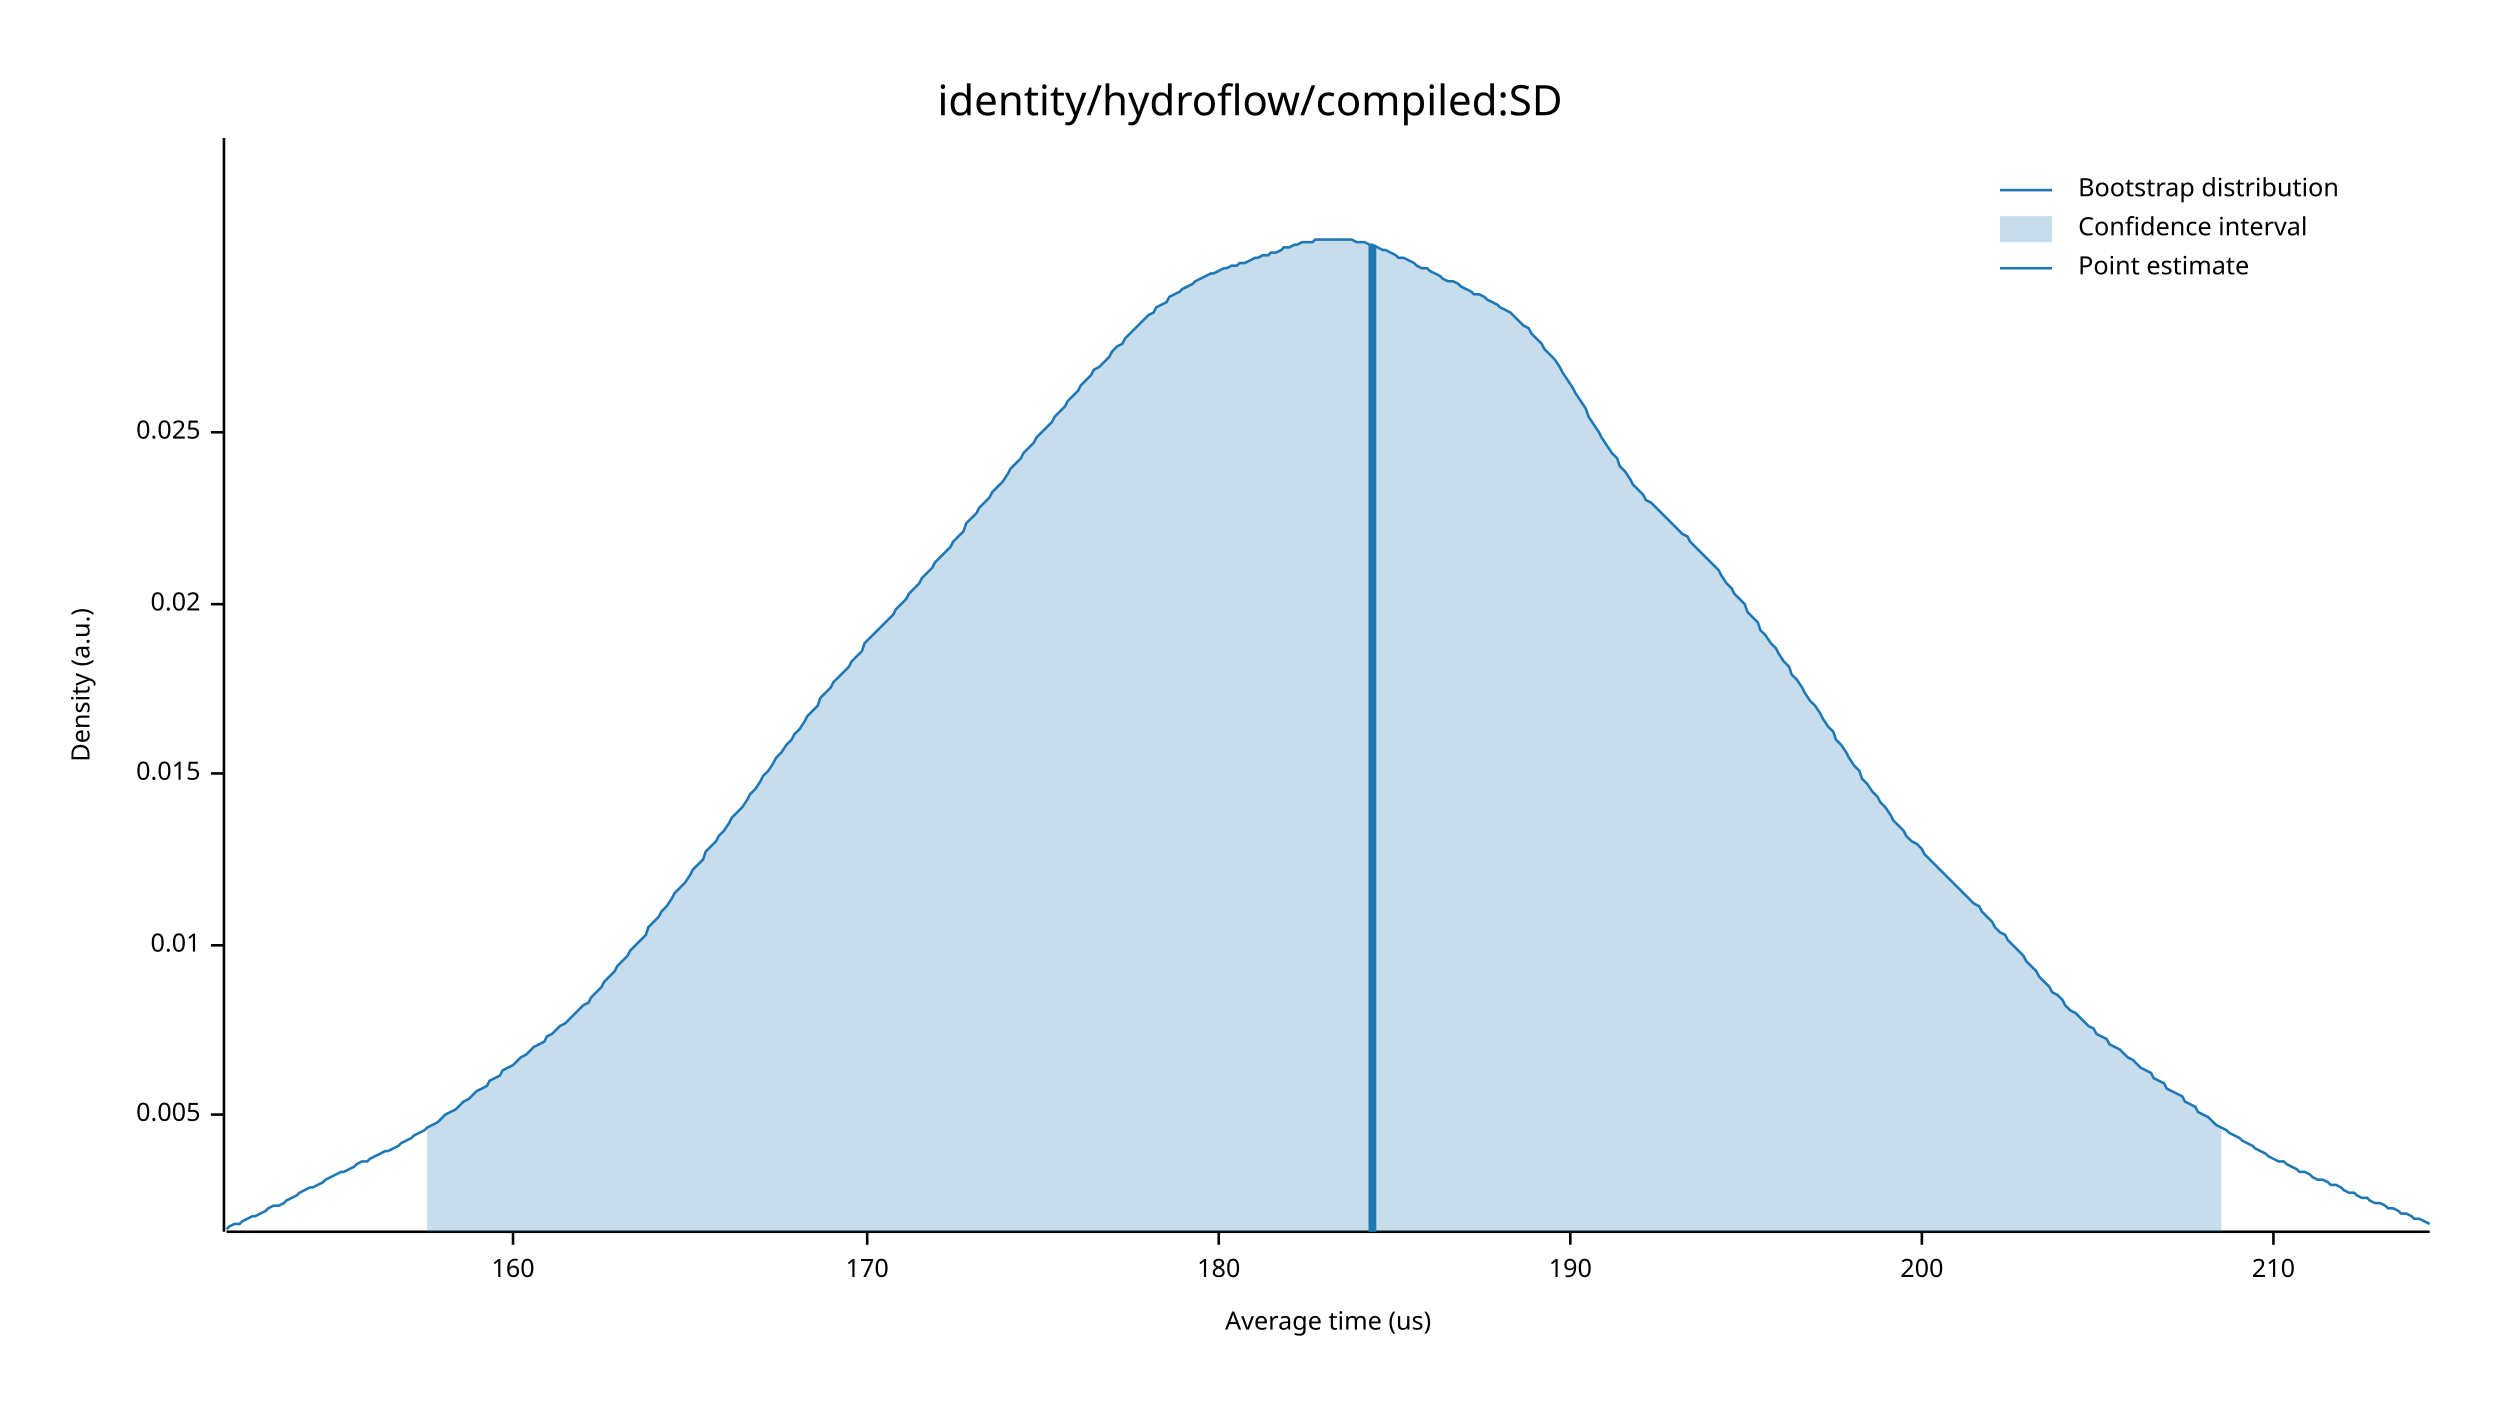
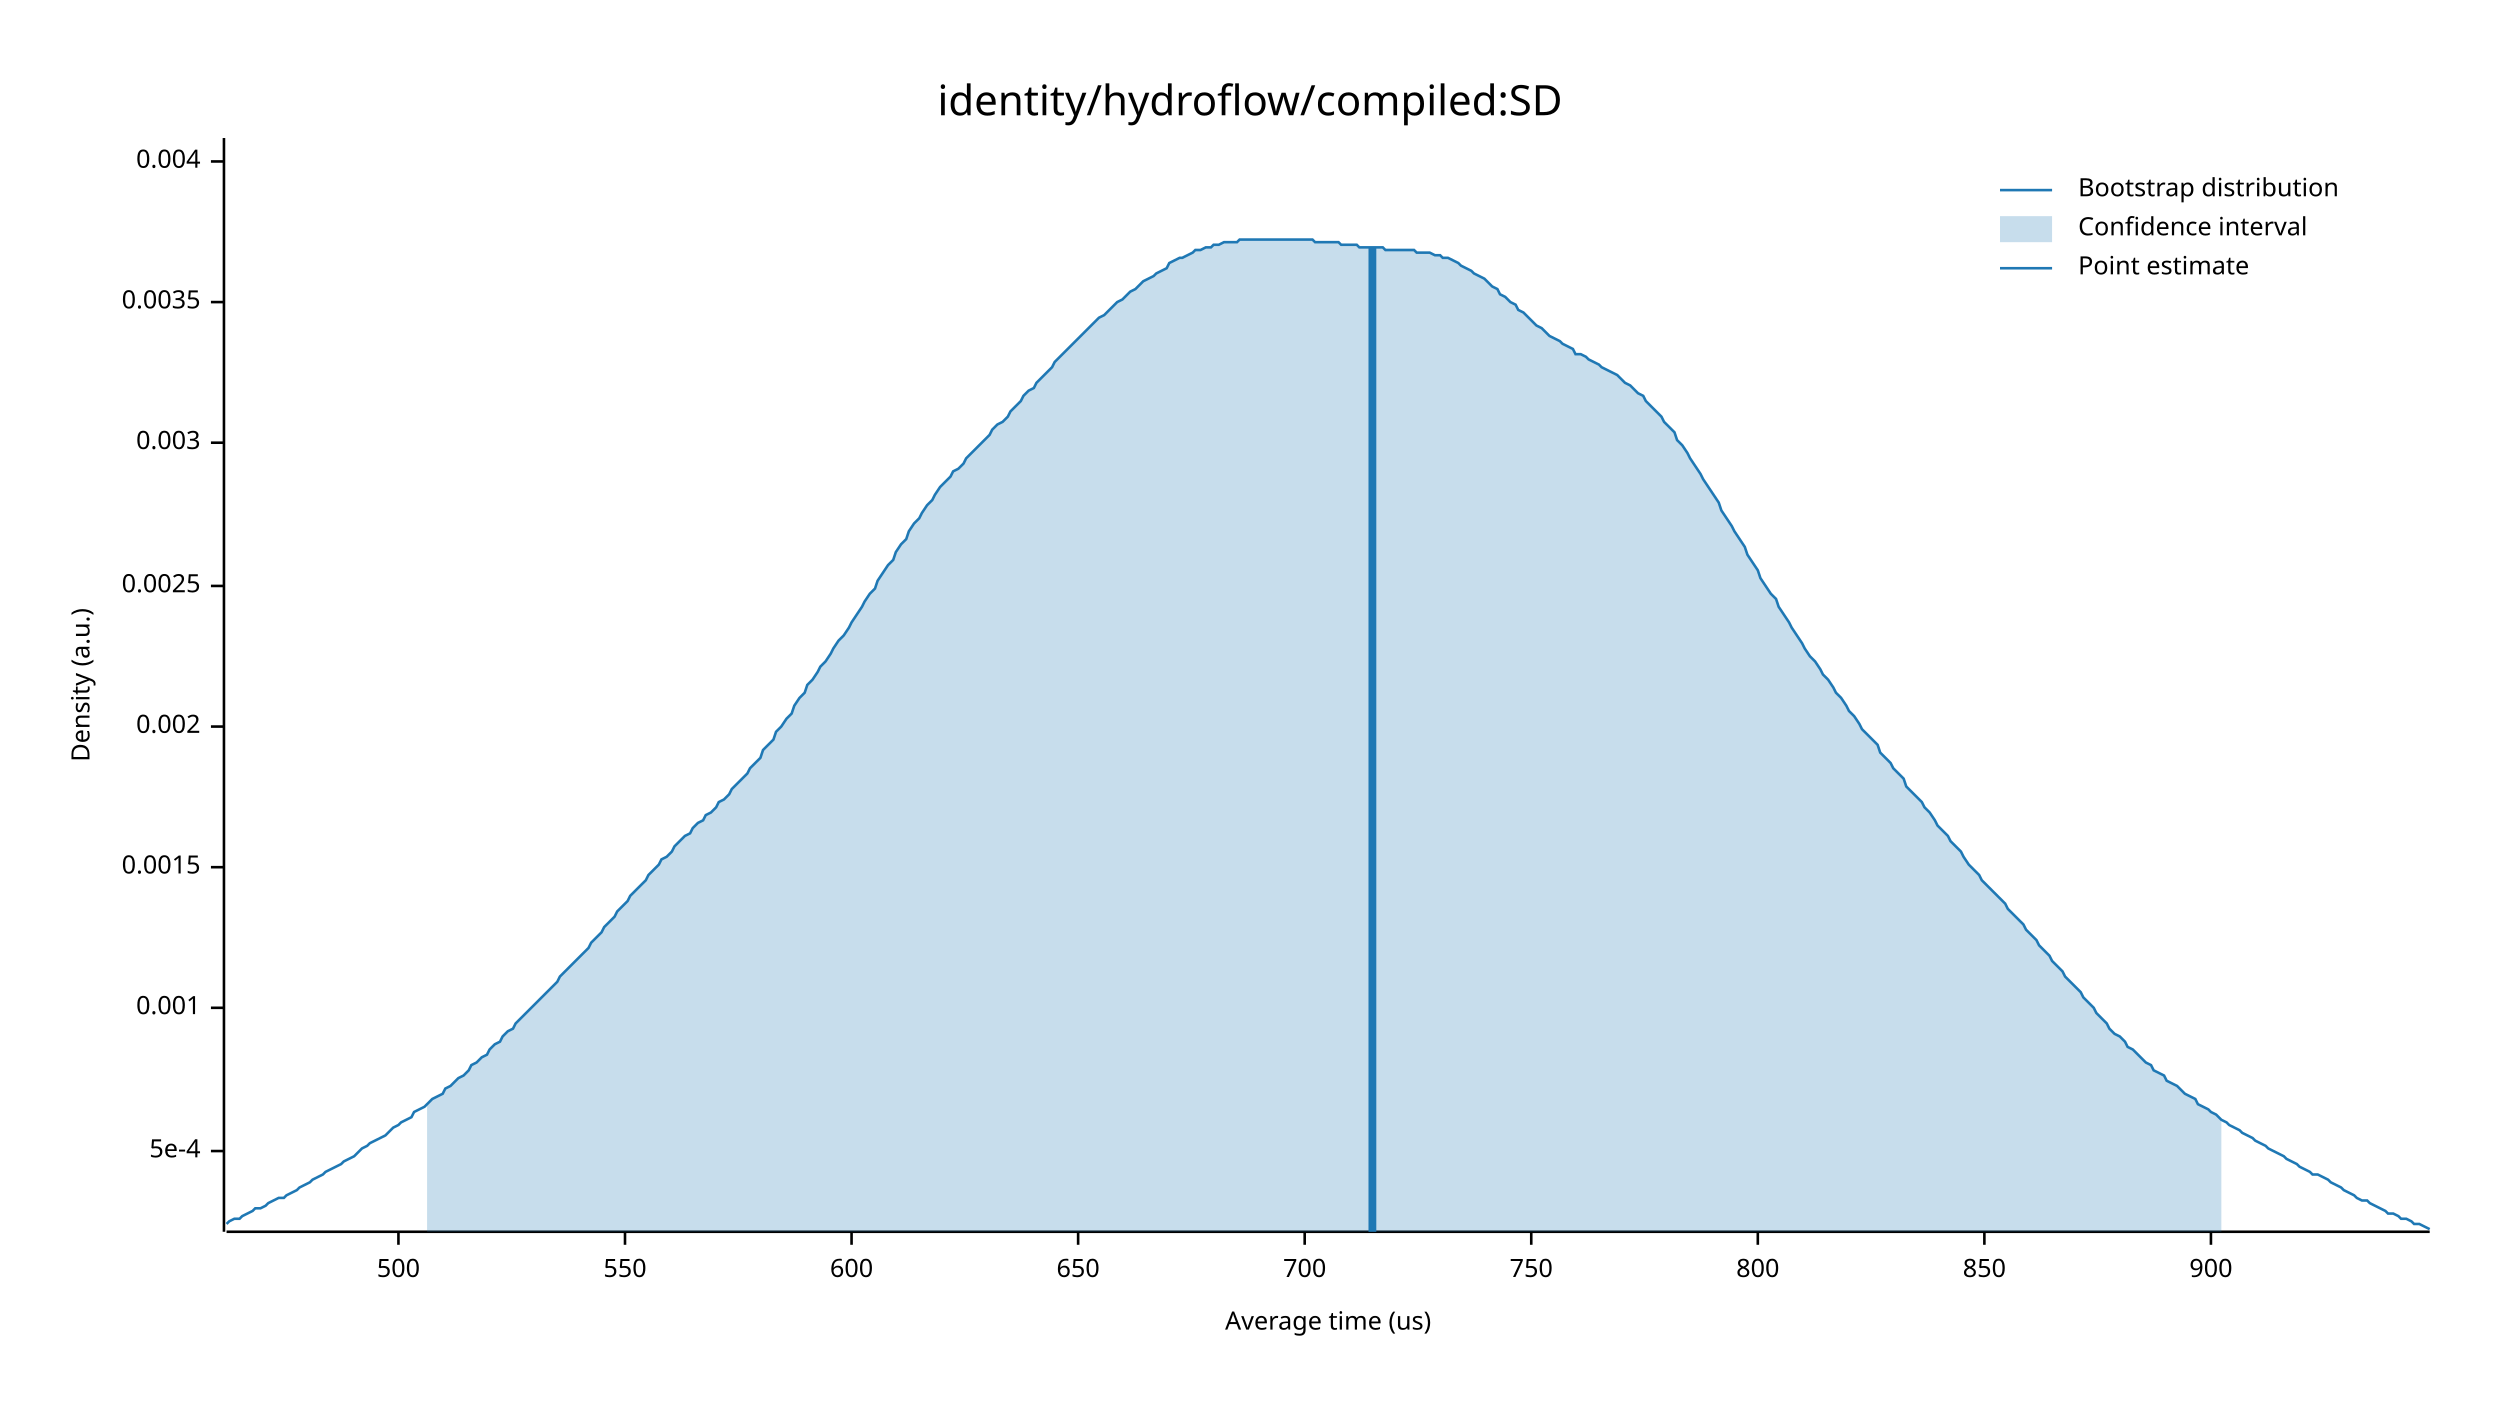
<svg xmlns="http://www.w3.org/2000/svg" width="960" height="540" viewBox="0 0 960 540">
  <text x="480" y="32" dy="0.76em" text-anchor="middle" font-family="sans-serif" font-size="16.129" opacity="1" fill="#000000">
identity/hydroflow/compiled:SD
</text>
  <text x="27" y="263" dy="0.76em" text-anchor="middle" font-family="sans-serif" font-size="9.677" opacity="1" fill="#000000" transform="rotate(270, 27, 263)">
Density (a.u.)
</text>
  <text x="510" y="513" dy="-0.5ex" text-anchor="middle" font-family="sans-serif" font-size="9.677" opacity="1" fill="#000000">
Average time (us)
</text>
  <polyline fill="none" opacity="1" stroke="#000000" stroke-width="1" points="86,53 86,473 " />
-   <text x="77" y="428" dy="0.5ex" text-anchor="end" font-family="sans-serif" font-size="9.677" opacity="1" fill="#000000">
- 0.005
+   <text x="77" y="442" dy="0.5ex" text-anchor="end" font-family="sans-serif" font-size="9.677" opacity="1" fill="#000000">
+ 5e-4
</text>
-   <polyline fill="none" opacity="1" stroke="#000000" stroke-width="1" points="81,428 86,428 " />
-   <text x="77" y="363" dy="0.5ex" text-anchor="end" font-family="sans-serif" font-size="9.677" opacity="1" fill="#000000">
- 0.01
+   <polyline fill="none" opacity="1" stroke="#000000" stroke-width="1" points="81,442 86,442 " />
+   <text x="77" y="387" dy="0.5ex" text-anchor="end" font-family="sans-serif" font-size="9.677" opacity="1" fill="#000000">
+ 0.001
</text>
-   <polyline fill="none" opacity="1" stroke="#000000" stroke-width="1" points="81,363 86,363 " />
-   <text x="77" y="297" dy="0.5ex" text-anchor="end" font-family="sans-serif" font-size="9.677" opacity="1" fill="#000000">
- 0.015
+   <polyline fill="none" opacity="1" stroke="#000000" stroke-width="1" points="81,387 86,387 " />
+   <text x="77" y="333" dy="0.5ex" text-anchor="end" font-family="sans-serif" font-size="9.677" opacity="1" fill="#000000">
+ 0.0015
</text>
-   <polyline fill="none" opacity="1" stroke="#000000" stroke-width="1" points="81,297 86,297 " />
-   <text x="77" y="232" dy="0.5ex" text-anchor="end" font-family="sans-serif" font-size="9.677" opacity="1" fill="#000000">
- 0.02
+   <polyline fill="none" opacity="1" stroke="#000000" stroke-width="1" points="81,333 86,333 " />
+   <text x="77" y="279" dy="0.5ex" text-anchor="end" font-family="sans-serif" font-size="9.677" opacity="1" fill="#000000">
+ 0.002
</text>
-   <polyline fill="none" opacity="1" stroke="#000000" stroke-width="1" points="81,232 86,232 " />
-   <text x="77" y="166" dy="0.5ex" text-anchor="end" font-family="sans-serif" font-size="9.677" opacity="1" fill="#000000">
- 0.025
+   <polyline fill="none" opacity="1" stroke="#000000" stroke-width="1" points="81,279 86,279 " />
+   <text x="77" y="225" dy="0.5ex" text-anchor="end" font-family="sans-serif" font-size="9.677" opacity="1" fill="#000000">
+ 0.0025
</text>
-   <polyline fill="none" opacity="1" stroke="#000000" stroke-width="1" points="81,166 86,166 " />
+   <polyline fill="none" opacity="1" stroke="#000000" stroke-width="1" points="81,225 86,225 " />
+   <text x="77" y="170" dy="0.5ex" text-anchor="end" font-family="sans-serif" font-size="9.677" opacity="1" fill="#000000">
+ 0.003
+ </text>
+   <polyline fill="none" opacity="1" stroke="#000000" stroke-width="1" points="81,170 86,170 " />
+   <text x="77" y="116" dy="0.5ex" text-anchor="end" font-family="sans-serif" font-size="9.677" opacity="1" fill="#000000">
+ 0.0035
+ </text>
+   <polyline fill="none" opacity="1" stroke="#000000" stroke-width="1" points="81,116 86,116 " />
+   <text x="77" y="62" dy="0.5ex" text-anchor="end" font-family="sans-serif" font-size="9.677" opacity="1" fill="#000000">
+ 0.004
+ </text>
+   <polyline fill="none" opacity="1" stroke="#000000" stroke-width="1" points="81,62 86,62 " />
  <polyline fill="none" opacity="1" stroke="#000000" stroke-width="1" points="87,473 933,473 " />
-   <text x="197" y="483" dy="0.76em" text-anchor="middle" font-family="sans-serif" font-size="9.677" opacity="1" fill="#000000">
- 160
+   <text x="153" y="483" dy="0.76em" text-anchor="middle" font-family="sans-serif" font-size="9.677" opacity="1" fill="#000000">
+ 500
</text>
-   <polyline fill="none" opacity="1" stroke="#000000" stroke-width="1" points="197,473 197,478 " />
-   <text x="333" y="483" dy="0.76em" text-anchor="middle" font-family="sans-serif" font-size="9.677" opacity="1" fill="#000000">
- 170
+   <polyline fill="none" opacity="1" stroke="#000000" stroke-width="1" points="153,473 153,478 " />
+   <text x="240" y="483" dy="0.76em" text-anchor="middle" font-family="sans-serif" font-size="9.677" opacity="1" fill="#000000">
+ 550
</text>
-   <polyline fill="none" opacity="1" stroke="#000000" stroke-width="1" points="333,473 333,478 " />
-   <text x="468" y="483" dy="0.76em" text-anchor="middle" font-family="sans-serif" font-size="9.677" opacity="1" fill="#000000">
- 180
+   <polyline fill="none" opacity="1" stroke="#000000" stroke-width="1" points="240,473 240,478 " />
+   <text x="327" y="483" dy="0.76em" text-anchor="middle" font-family="sans-serif" font-size="9.677" opacity="1" fill="#000000">
+ 600
</text>
-   <polyline fill="none" opacity="1" stroke="#000000" stroke-width="1" points="468,473 468,478 " />
-   <text x="603" y="483" dy="0.76em" text-anchor="middle" font-family="sans-serif" font-size="9.677" opacity="1" fill="#000000">
- 190
+   <polyline fill="none" opacity="1" stroke="#000000" stroke-width="1" points="327,473 327,478 " />
+   <text x="414" y="483" dy="0.76em" text-anchor="middle" font-family="sans-serif" font-size="9.677" opacity="1" fill="#000000">
+ 650
</text>
-   <polyline fill="none" opacity="1" stroke="#000000" stroke-width="1" points="603,473 603,478 " />
-   <text x="738" y="483" dy="0.76em" text-anchor="middle" font-family="sans-serif" font-size="9.677" opacity="1" fill="#000000">
- 200
+   <polyline fill="none" opacity="1" stroke="#000000" stroke-width="1" points="414,473 414,478 " />
+   <text x="501" y="483" dy="0.76em" text-anchor="middle" font-family="sans-serif" font-size="9.677" opacity="1" fill="#000000">
+ 700
</text>
-   <polyline fill="none" opacity="1" stroke="#000000" stroke-width="1" points="738,473 738,478 " />
-   <text x="873" y="483" dy="0.76em" text-anchor="middle" font-family="sans-serif" font-size="9.677" opacity="1" fill="#000000">
- 210
+   <polyline fill="none" opacity="1" stroke="#000000" stroke-width="1" points="501,473 501,478 " />
+   <text x="588" y="483" dy="0.76em" text-anchor="middle" font-family="sans-serif" font-size="9.677" opacity="1" fill="#000000">
+ 750
</text>
-   <polyline fill="none" opacity="1" stroke="#000000" stroke-width="1" points="873,473 873,478 " />
-   <polyline fill="none" opacity="1" stroke="#1F78B4" stroke-width="1" points="87,472 88,471 90,470 92,470 93,469 95,468 97,467 98,467 100,466 102,465 103,464 105,463 107,463 109,462 110,461 112,460 114,459 115,458 117,457 119,456 120,456 122,455 124,454 125,453 127,452 129,451 131,450 132,450 134,449 136,448 137,447 139,446 141,446 142,445 144,444 146,443 148,442 149,442 151,441 153,440 154,439 156,438 158,437 159,436 161,435 163,434 164,433 166,432 168,431 170,429 171,428 173,427 175,426 176,425 178,423 180,422 181,421 183,419 185,418 187,417 188,415 190,414 192,413 193,411 195,410 197,409 198,408 200,406 202,405 203,404 205,402 207,401 209,400 210,398 212,397 214,395 215,394 217,393 219,391 220,390 222,388 224,386 226,385 227,383 229,381 231,379 232,377 234,375 236,373 237,371 239,369 241,367 242,365 244,363 246,361 248,359 249,356 251,354 253,352 254,350 256,348 258,345 259,343 261,341 263,339 265,336 266,334 268,332 270,330 271,327 273,325 275,323 276,321 278,319 280,316 281,314 283,312 285,310 287,307 288,305 290,303 292,300 293,298 295,296 297,293 298,291 300,289 302,286 304,284 305,282 307,280 309,277 310,275 312,273 314,271 315,268 317,266 319,264 320,262 322,260 324,258 326,256 327,254 329,252 331,250 332,247 334,245 336,243 337,242 339,240 341,238 343,236 344,234 346,232 348,230 349,228 351,226 353,224 354,222 356,220 358,218 359,216 361,214 363,212 365,210 366,208 368,206 370,204 371,201 373,199 375,197 376,195 378,193 380,191 381,189 383,187 385,185 387,182 388,180 390,178 392,176 393,174 395,172 397,170 398,168 400,166 402,164 404,162 405,160 407,158 409,156 410,154 412,152 414,150 415,148 417,146 419,144 420,142 422,141 424,139 426,137 427,135 429,133 431,132 432,130 434,128 436,126 437,125 439,123 441,121 443,120 444,118 446,117 448,116 449,114 451,113 453,112 454,111 456,110 458,109 459,108 461,107 463,106 465,105 466,105 468,104 470,103 471,103 473,102 475,102 476,101 478,101 480,100 482,99 483,99 485,98 487,98 488,97 490,97 492,96 493,95 495,95 497,94 498,94 500,93 502,93 504,93 505,92 507,92 509,92 510,92 512,92 514,92 515,92 517,92 519,92 521,93 522,93 524,93 526,94 527,94 529,95 531,96 532,96 534,97 536,98 537,99 539,99 541,100 543,101 544,102 546,103 548,103 549,104 551,105 553,106 554,107 556,108 558,108 560,109 561,110 563,111 565,112 566,113 568,113 570,114 571,115 573,116 575,117 576,118 578,119 580,120 582,122 583,123 585,125 587,126 588,128 590,130 592,132 593,134 595,136 597,138 599,141 600,143 602,146 604,149 605,151 607,154 609,157 610,160 612,163 614,166 615,168 617,171 619,174 621,176 622,179 624,181 626,184 627,186 629,188 631,190 632,192 634,193 636,195 638,197 639,198 641,200 643,202 644,203 646,205 648,206 649,208 651,210 653,212 654,213 656,215 658,217 660,219 661,221 663,224 665,226 666,228 668,230 670,232 671,235 673,237 675,239 676,242 678,244 680,247 682,249 683,251 685,254 687,256 688,259 690,261 692,264 693,266 695,269 697,271 699,274 700,276 702,279 704,281 705,284 707,286 709,289 710,291 712,294 714,296 715,299 717,301 719,304 721,306 722,308 724,310 726,313 727,315 729,317 731,319 732,321 734,323 736,324 738,326 739,328 741,330 743,332 744,333 746,335 748,337 749,338 751,340 753,342 754,343 756,345 758,347 760,348 761,350 763,352 765,354 766,356 768,358 770,359 771,361 773,363 775,365 777,367 778,369 780,371 782,373 783,375 785,377 787,379 788,381 790,382 792,384 793,386 795,388 797,389 799,391 800,392 802,394 804,395 805,397 807,398 809,399 810,401 812,402 814,403 816,405 817,406 819,407 821,409 822,410 824,411 826,412 827,414 829,415 831,416 832,418 834,419 836,420 838,421 839,423 841,424 843,425 844,427 846,428 848,429 849,430 851,432 853,433 855,434 856,435 858,436 860,437 861,438 863,439 865,440 866,441 868,442 870,443 871,444 873,445 875,446 877,446 878,447 880,448 882,449 883,450 885,450 887,451 888,452 890,453 892,453 894,454 895,455 897,455 899,456 900,457 902,458 904,458 905,459 907,460 909,460 910,461 912,462 914,462 916,463 917,464 919,464 921,465 922,466 924,466 926,467 927,468 929,468 931,469 933,470 " />
-   <polygon opacity="0.25" fill="#1F78B4" points="164,433 166,432 168,431 170,429 171,428 173,427 175,426 176,425 178,423 180,422 181,421 183,419 185,418 187,417 188,415 190,414 192,413 193,411 195,410 197,409 198,408 200,406 202,405 203,404 205,402 207,401 209,400 210,398 212,397 214,395 215,394 217,393 219,391 220,390 222,388 224,386 226,385 227,383 229,381 231,379 232,377 234,375 236,373 237,371 239,369 241,367 242,365 244,363 246,361 248,359 249,356 251,354 253,352 254,350 256,348 258,345 259,343 261,341 263,339 265,336 266,334 268,332 270,330 271,327 273,325 275,323 276,321 278,319 280,316 281,314 283,312 285,310 287,307 288,305 290,303 292,300 293,298 295,296 297,293 298,291 300,289 302,286 304,284 305,282 307,280 309,277 310,275 312,273 314,271 315,268 317,266 319,264 320,262 322,260 324,258 326,256 327,254 329,252 331,250 332,247 334,245 336,243 337,242 339,240 341,238 343,236 344,234 346,232 348,230 349,228 351,226 353,224 354,222 356,220 358,218 359,216 361,214 363,212 365,210 366,208 368,206 370,204 371,201 373,199 375,197 376,195 378,193 380,191 381,189 383,187 385,185 387,182 388,180 390,178 392,176 393,174 395,172 397,170 398,168 400,166 402,164 404,162 405,160 407,158 409,156 410,154 412,152 414,150 415,148 417,146 419,144 420,142 422,141 424,139 426,137 427,135 429,133 431,132 432,130 434,128 436,126 437,125 439,123 441,121 443,120 444,118 446,117 448,116 449,114 451,113 453,112 454,111 456,110 458,109 459,108 461,107 463,106 465,105 466,105 468,104 470,103 471,103 473,102 475,102 476,101 478,101 480,100 482,99 483,99 485,98 487,98 488,97 490,97 492,96 493,95 495,95 497,94 498,94 500,93 502,93 504,93 505,92 507,92 509,92 510,92 512,92 514,92 515,92 517,92 519,92 521,93 522,93 524,93 526,94 527,94 529,95 531,96 532,96 534,97 536,98 537,99 539,99 541,100 543,101 544,102 546,103 548,103 549,104 551,105 553,106 554,107 556,108 558,108 560,109 561,110 563,111 565,112 566,113 568,113 570,114 571,115 573,116 575,117 576,118 578,119 580,120 582,122 583,123 585,125 587,126 588,128 590,130 592,132 593,134 595,136 597,138 599,141 600,143 602,146 604,149 605,151 607,154 609,157 610,160 612,163 614,166 615,168 617,171 619,174 621,176 622,179 624,181 626,184 627,186 629,188 631,190 632,192 634,193 636,195 638,197 639,198 641,200 643,202 644,203 646,205 648,206 649,208 651,210 653,212 654,213 656,215 658,217 660,219 661,221 663,224 665,226 666,228 668,230 670,232 671,235 673,237 675,239 676,242 678,244 680,247 682,249 683,251 685,254 687,256 688,259 690,261 692,264 693,266 695,269 697,271 699,274 700,276 702,279 704,281 705,284 707,286 709,289 710,291 712,294 714,296 715,299 717,301 719,304 721,306 722,308 724,310 726,313 727,315 729,317 731,319 732,321 734,323 736,324 738,326 739,328 741,330 743,332 744,333 746,335 748,337 749,338 751,340 753,342 754,343 756,345 758,347 760,348 761,350 763,352 765,354 766,356 768,358 770,359 771,361 773,363 775,365 777,367 778,369 780,371 782,373 783,375 785,377 787,379 788,381 790,382 792,384 793,386 795,388 797,389 799,391 800,392 802,394 804,395 805,397 807,398 809,399 810,401 812,402 814,403 816,405 817,406 819,407 821,409 822,410 824,411 826,412 827,414 829,415 831,416 832,418 834,419 836,420 838,421 839,423 841,424 843,425 844,427 846,428 848,429 849,430 851,432 853,433 853,473 164,473 " />
-   <polyline fill="none" opacity="1" stroke="#1F78B4" stroke-width="3" points="527,473 527,94 " />
+   <polyline fill="none" opacity="1" stroke="#000000" stroke-width="1" points="588,473 588,478 " />
+   <text x="675" y="483" dy="0.76em" text-anchor="middle" font-family="sans-serif" font-size="9.677" opacity="1" fill="#000000">
+ 800
+ </text>
+   <polyline fill="none" opacity="1" stroke="#000000" stroke-width="1" points="675,473 675,478 " />
+   <text x="762" y="483" dy="0.76em" text-anchor="middle" font-family="sans-serif" font-size="9.677" opacity="1" fill="#000000">
+ 850
+ </text>
+   <polyline fill="none" opacity="1" stroke="#000000" stroke-width="1" points="762,473 762,478 " />
+   <text x="849" y="483" dy="0.76em" text-anchor="middle" font-family="sans-serif" font-size="9.677" opacity="1" fill="#000000">
+ 900
+ </text>
+   <polyline fill="none" opacity="1" stroke="#000000" stroke-width="1" points="849,473 849,478 " />
+   <polyline fill="none" opacity="1" stroke="#1F78B4" stroke-width="1" points="87,470 88,469 90,468 92,468 93,467 95,466 97,465 98,464 100,464 102,463 103,462 105,461 107,460 109,460 110,459 112,458 114,457 115,456 117,455 119,454 120,453 122,452 124,451 125,450 127,449 129,448 131,447 132,446 134,445 136,444 137,443 139,441 141,440 142,439 144,438 146,437 148,436 149,435 151,433 153,432 154,431 156,430 158,429 159,427 161,426 163,425 164,424 166,422 168,421 170,420 171,418 173,417 175,415 176,414 178,413 180,411 181,409 183,408 185,406 187,405 188,403 190,401 192,400 193,398 195,396 197,395 198,393 200,391 202,389 203,388 205,386 207,384 209,382 210,381 212,379 214,377 215,375 217,373 219,371 220,370 222,368 224,366 226,364 227,362 229,360 231,358 232,356 234,354 236,352 237,350 239,348 241,346 242,344 244,342 246,340 248,338 249,336 251,334 253,332 254,330 256,329 258,327 259,325 261,323 263,321 265,320 266,318 268,316 270,315 271,313 273,312 275,310 276,308 278,307 280,305 281,303 283,301 285,299 287,297 288,295 290,293 292,291 293,288 295,286 297,284 298,281 300,279 302,276 304,274 305,271 307,268 309,266 310,263 312,261 314,258 315,256 317,254 319,251 320,249 322,246 324,244 326,241 327,239 329,236 331,233 332,231 334,228 336,226 337,223 339,220 341,217 343,215 344,212 346,209 348,207 349,204 351,201 353,199 354,197 356,194 358,192 359,190 361,187 363,185 365,183 366,181 368,180 370,178 371,176 373,174 375,172 376,171 378,169 380,167 381,165 383,163 385,162 387,160 388,158 390,156 392,154 393,152 395,150 397,149 398,147 400,145 402,143 404,141 405,139 407,137 409,135 410,134 412,132 414,130 415,129 417,127 419,125 420,124 422,122 424,121 426,119 427,118 429,116 431,115 432,114 434,112 436,111 437,110 439,108 441,107 443,106 444,105 446,104 448,103 449,101 451,100 453,99 454,99 456,98 458,97 459,96 461,96 463,95 465,95 466,94 468,94 470,93 471,93 473,93 475,93 476,92 478,92 480,92 482,92 483,92 485,92 487,92 488,92 490,92 492,92 493,92 495,92 497,92 498,92 500,92 502,92 504,92 505,93 507,93 509,93 510,93 512,93 514,93 515,94 517,94 519,94 521,94 522,95 524,95 526,95 527,95 529,95 531,95 532,96 534,96 536,96 537,96 539,96 541,96 543,96 544,97 546,97 548,97 549,97 551,98 553,98 554,99 556,99 558,100 560,101 561,102 563,103 565,104 566,105 568,106 570,107 571,108 573,110 575,111 576,113 578,114 580,116 582,117 583,119 585,120 587,122 588,123 590,125 592,126 593,127 595,129 597,130 599,131 600,132 602,133 604,134 605,136 607,136 609,137 610,138 612,139 614,140 615,141 617,142 619,143 621,144 622,145 624,147 626,148 627,149 629,151 631,152 632,154 634,156 636,158 638,160 639,162 641,164 643,166 644,169 646,171 648,174 649,176 651,179 653,182 654,184 656,187 658,190 660,193 661,196 663,199 665,202 666,204 668,207 670,210 671,213 673,216 675,219 676,222 678,225 680,228 682,230 683,233 685,236 687,239 688,241 690,244 692,247 693,249 695,252 697,254 699,257 700,259 702,261 704,264 705,266 707,268 709,271 710,273 712,275 714,278 715,280 717,282 719,284 721,286 722,289 724,291 726,293 727,295 729,297 731,299 732,302 734,304 736,306 738,308 739,310 741,312 743,315 744,317 746,319 748,321 749,323 751,325 753,327 754,329 756,332 758,334 760,336 761,338 763,340 765,342 766,343 768,345 770,347 771,349 773,351 775,353 777,355 778,357 780,359 782,361 783,363 785,365 787,367 788,369 790,371 792,373 793,375 795,377 797,379 799,381 800,383 802,385 804,387 805,389 807,391 809,393 810,395 812,397 814,398 816,400 817,402 819,403 821,405 822,406 824,408 826,409 827,411 829,412 831,413 832,415 834,416 836,417 838,419 839,420 841,421 843,422 844,424 846,425 848,426 849,427 851,428 853,430 855,431 856,432 858,433 860,434 861,435 863,436 865,437 866,438 868,439 870,440 871,441 873,442 875,443 877,444 878,445 880,446 882,447 883,448 885,449 887,450 888,451 890,451 892,452 894,453 895,454 897,455 899,456 900,457 902,458 904,459 905,460 907,461 909,461 910,462 912,463 914,464 916,465 917,466 919,466 921,467 922,468 924,468 926,469 927,470 929,470 931,471 933,472 " />
+   <polygon opacity="0.25" fill="#1F78B4" points="164,424 166,422 168,421 170,420 171,418 173,417 175,415 176,414 178,413 180,411 181,409 183,408 185,406 187,405 188,403 190,401 192,400 193,398 195,396 197,395 198,393 200,391 202,389 203,388 205,386 207,384 209,382 210,381 212,379 214,377 215,375 217,373 219,371 220,370 222,368 224,366 226,364 227,362 229,360 231,358 232,356 234,354 236,352 237,350 239,348 241,346 242,344 244,342 246,340 248,338 249,336 251,334 253,332 254,330 256,329 258,327 259,325 261,323 263,321 265,320 266,318 268,316 270,315 271,313 273,312 275,310 276,308 278,307 280,305 281,303 283,301 285,299 287,297 288,295 290,293 292,291 293,288 295,286 297,284 298,281 300,279 302,276 304,274 305,271 307,268 309,266 310,263 312,261 314,258 315,256 317,254 319,251 320,249 322,246 324,244 326,241 327,239 329,236 331,233 332,231 334,228 336,226 337,223 339,220 341,217 343,215 344,212 346,209 348,207 349,204 351,201 353,199 354,197 356,194 358,192 359,190 361,187 363,185 365,183 366,181 368,180 370,178 371,176 373,174 375,172 376,171 378,169 380,167 381,165 383,163 385,162 387,160 388,158 390,156 392,154 393,152 395,150 397,149 398,147 400,145 402,143 404,141 405,139 407,137 409,135 410,134 412,132 414,130 415,129 417,127 419,125 420,124 422,122 424,121 426,119 427,118 429,116 431,115 432,114 434,112 436,111 437,110 439,108 441,107 443,106 444,105 446,104 448,103 449,101 451,100 453,99 454,99 456,98 458,97 459,96 461,96 463,95 465,95 466,94 468,94 470,93 471,93 473,93 475,93 476,92 478,92 480,92 482,92 483,92 485,92 487,92 488,92 490,92 492,92 493,92 495,92 497,92 498,92 500,92 502,92 504,92 505,93 507,93 509,93 510,93 512,93 514,93 515,94 517,94 519,94 521,94 522,95 524,95 526,95 527,95 529,95 531,95 532,96 534,96 536,96 537,96 539,96 541,96 543,96 544,97 546,97 548,97 549,97 551,98 553,98 554,99 556,99 558,100 560,101 561,102 563,103 565,104 566,105 568,106 570,107 571,108 573,110 575,111 576,113 578,114 580,116 582,117 583,119 585,120 587,122 588,123 590,125 592,126 593,127 595,129 597,130 599,131 600,132 602,133 604,134 605,136 607,136 609,137 610,138 612,139 614,140 615,141 617,142 619,143 621,144 622,145 624,147 626,148 627,149 629,151 631,152 632,154 634,156 636,158 638,160 639,162 641,164 643,166 644,169 646,171 648,174 649,176 651,179 653,182 654,184 656,187 658,190 660,193 661,196 663,199 665,202 666,204 668,207 670,210 671,213 673,216 675,219 676,222 678,225 680,228 682,230 683,233 685,236 687,239 688,241 690,244 692,247 693,249 695,252 697,254 699,257 700,259 702,261 704,264 705,266 707,268 709,271 710,273 712,275 714,278 715,280 717,282 719,284 721,286 722,289 724,291 726,293 727,295 729,297 731,299 732,302 734,304 736,306 738,308 739,310 741,312 743,315 744,317 746,319 748,321 749,323 751,325 753,327 754,329 756,332 758,334 760,336 761,338 763,340 765,342 766,343 768,345 770,347 771,349 773,351 775,353 777,355 778,357 780,359 782,361 783,363 785,365 787,367 788,369 790,371 792,373 793,375 795,377 797,379 799,381 800,383 802,385 804,387 805,389 807,391 809,393 810,395 812,397 814,398 816,400 817,402 819,403 821,405 822,406 824,408 826,409 827,411 829,412 831,413 832,415 834,416 836,417 838,419 839,420 841,421 843,422 844,424 846,425 848,426 849,427 851,428 853,430 853,473 164,473 " />
+   <polyline fill="none" opacity="1" stroke="#1F78B4" stroke-width="3" points="527,473 527,95 " />
  <text x="798" y="68" dy="0.76em" text-anchor="start" font-family="sans-serif" font-size="9.677" opacity="1" fill="#000000">
Bootstrap distribution
</text>
  <text x="798" y="83" dy="0.76em" text-anchor="start" font-family="sans-serif" font-size="9.677" opacity="1" fill="#000000">
Confidence interval
</text>
  <text x="798" y="98" dy="0.76em" text-anchor="start" font-family="sans-serif" font-size="9.677" opacity="1" fill="#000000">
Point estimate
</text>
  <polyline fill="none" opacity="1" stroke="#1F78B4" stroke-width="1" points="768,73 788,73 " />
  <rect x="768" y="83" width="20" height="10" opacity="0.25" fill="#1F78B4" stroke="none" />
  <polyline fill="none" opacity="1" stroke="#1F78B4" stroke-width="1" points="768,103 788,103 " />
</svg>
